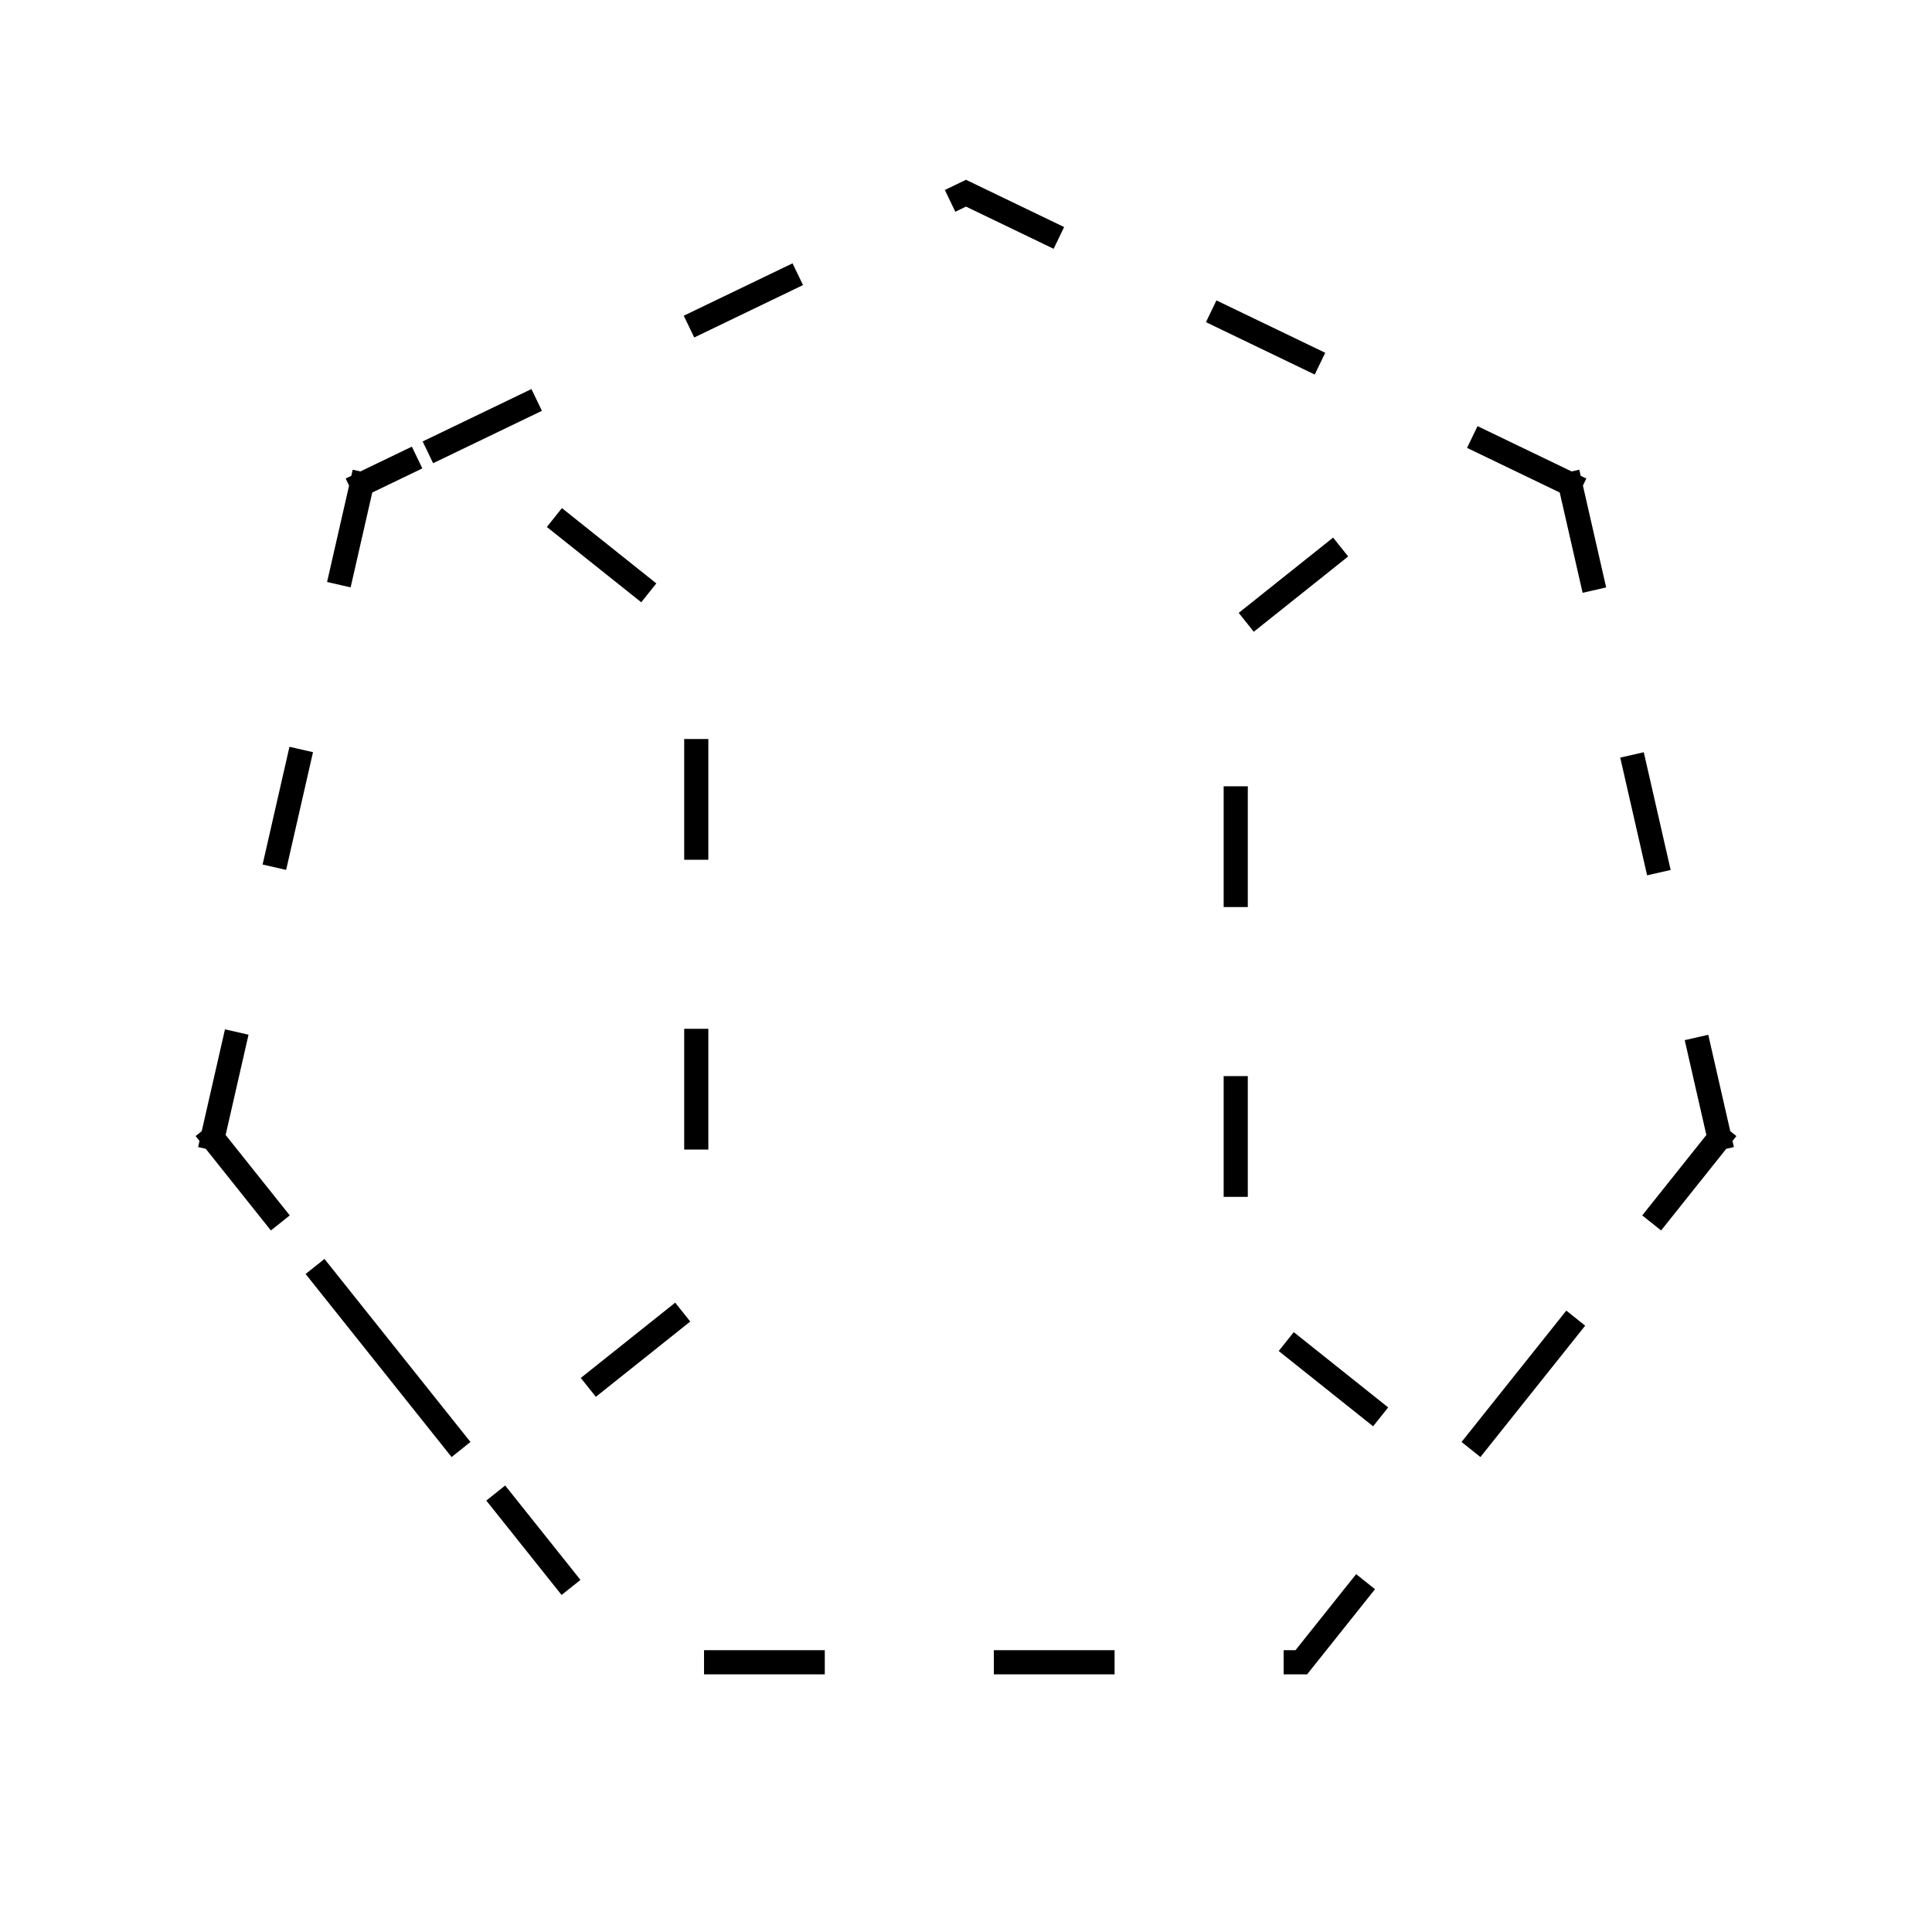
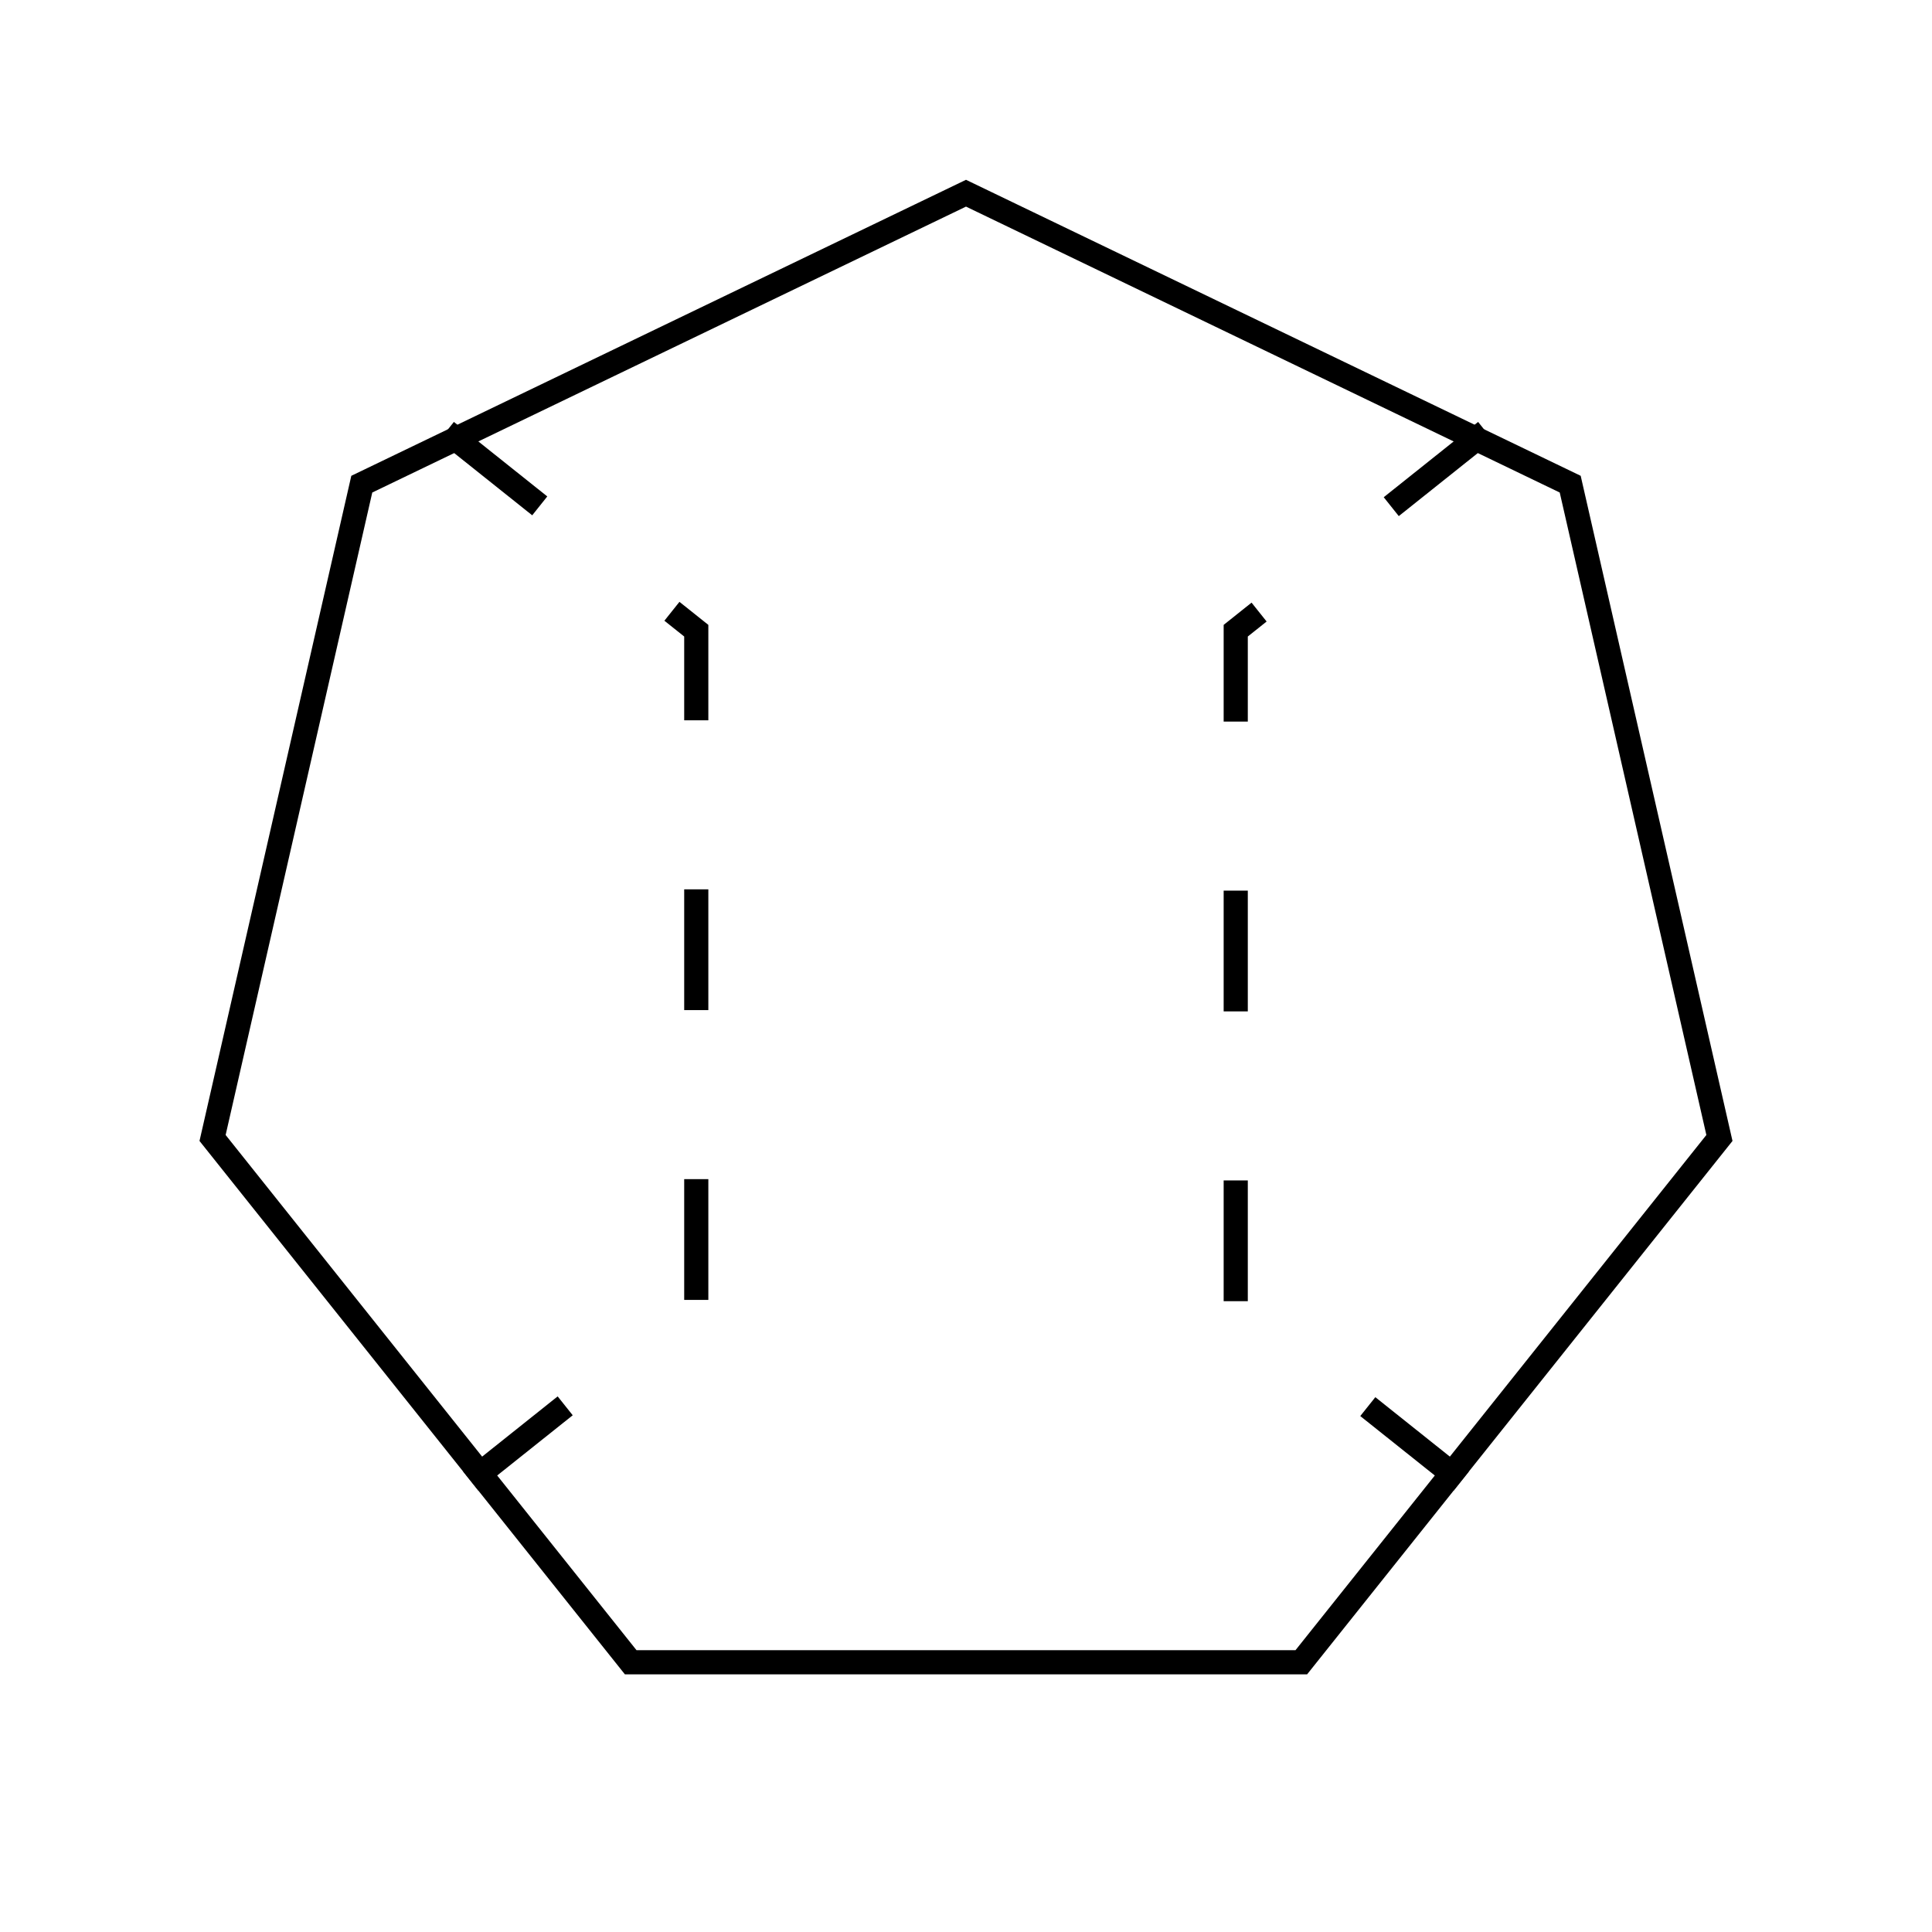
<svg viewBox="0 0 80 80" fill="none">
-   <path d="M65.019 20.048L40 8L14.981 20.048M65.019 20.048L71.198 47.121M65.019 20.048L61.127 18.174L51.169 26.116L51.169 53.884L60.115 61.018L71.198 47.121M71.198 47.121L53.884 68.831H26.116L8.802 47.121M8.802 47.121L14.981 20.048M8.802 47.121L19.885 61.018L28.831 53.884V26.116L18.873 18.174L14.981 20.048" stroke="currentColor" stroke-linecap="square" stroke-dasharray="4 8" />
+   <path d="M40 8L65.019 20.048L71.198 47.121L53.884 68.831H26.116L8.802 47.121L14.981 20.048L40 8Z" stroke="currentColor" stroke-linecap="square" />
+   <path d="M19.885 61.018L28.831 53.884L28.831 26.116L18.873 18.174" stroke="currentColor" stroke-linecap="square" stroke-dasharray="4 8" />
+   <path d="M61.127 18.174L51.169 26.116L51.169 53.884L60.115 61.018" stroke="currentColor" stroke-linecap="square" stroke-dasharray="4 8" />
</svg>
